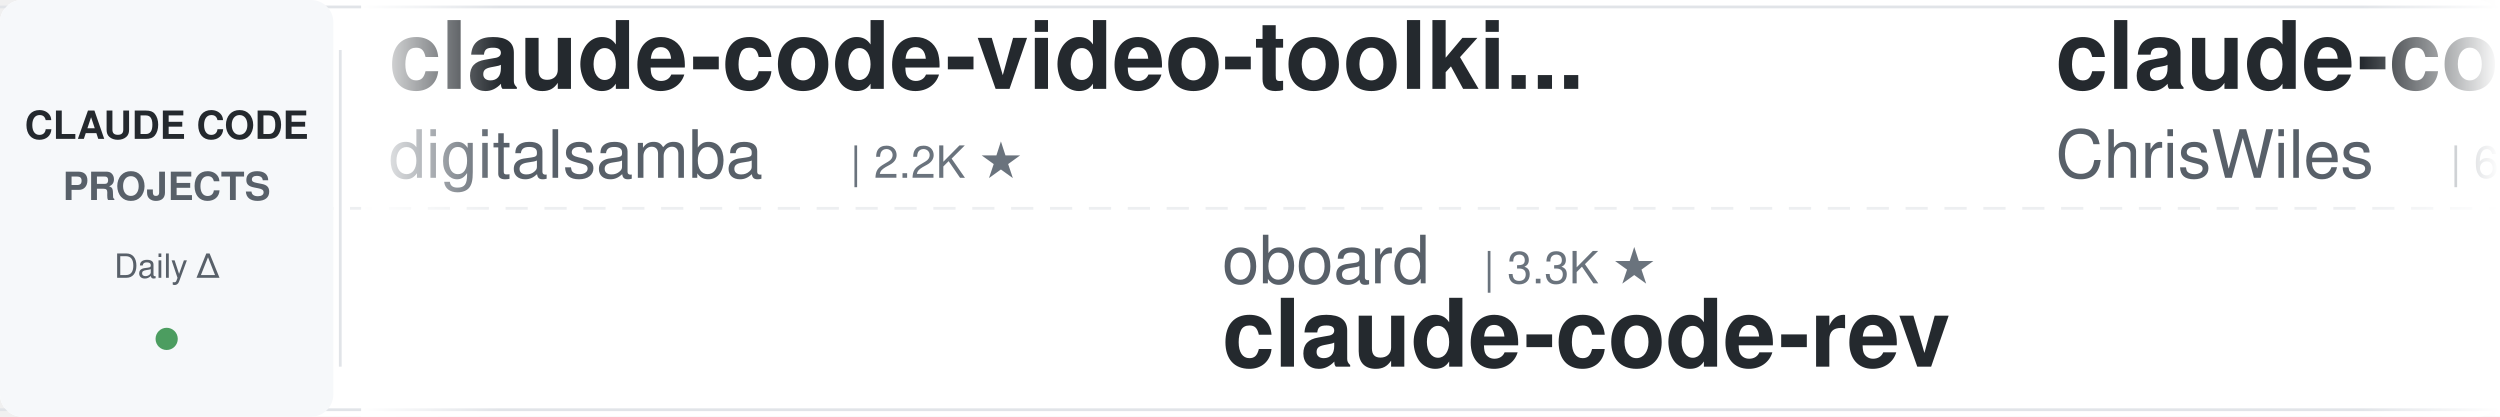
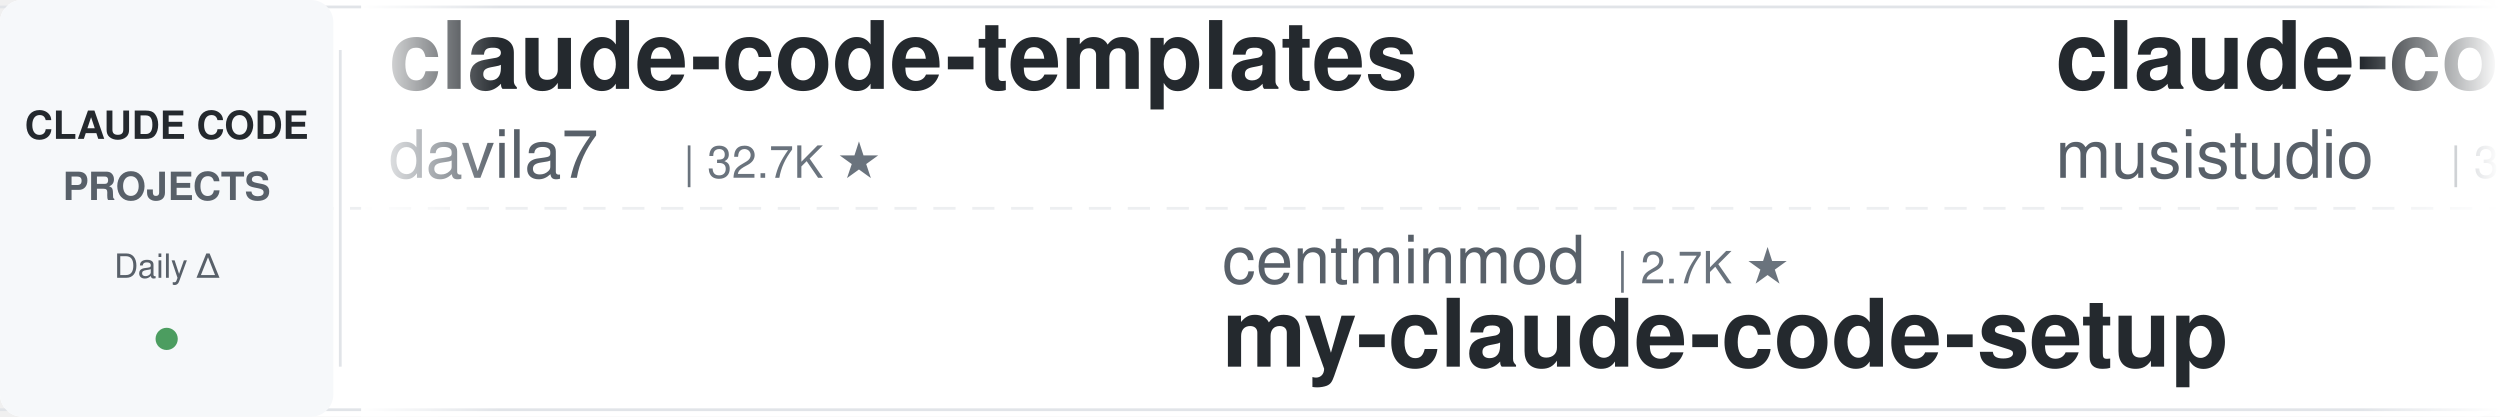
<svg xmlns="http://www.w3.org/2000/svg" width="900" height="150">
  <defs>
    <linearGradient id="leftFade" x1="0%" y1="0%" x2="100%" y2="0%">
      <stop offset="0%" style="stop-color:#ffffff;stop-opacity:1" />
      <stop offset="100%" style="stop-color:#ffffff;stop-opacity:0" />
    </linearGradient>
    <linearGradient id="rightFade" x1="0%" y1="0%" x2="100%" y2="0%">
      <stop offset="0%" style="stop-color:#ffffff;stop-opacity:0" />
      <stop offset="100%" style="stop-color:#ffffff;stop-opacity:1" />
    </linearGradient>
  </defs>
  <rect width="900" height="150" fill="#ffffff" rx="8" />
  <rect x="0" y="2" width="900" height="1" fill="#e1e4e8" />
  <rect x="0" y="147" width="900" height="1" fill="#e1e4e8" />
  <line x1="0" y1="75" x2="900" y2="75" stroke="#e1e4e8" stroke-width="1" stroke-dasharray="8 6" opacity="0.6" />
  <rect x="0" y="0" width="120" height="150" fill="#f6f8fa" rx="8" />
  <text x="60" y="50" font-family="-apple-system, BlinkMacSystemFont, 'Segoe UI', Helvetica, Arial, sans-serif" font-size="14" font-weight="600" fill="#24292e" text-anchor="middle">CLAUDE CODE</text>
  <text x="60" y="72" font-family="-apple-system, BlinkMacSystemFont, 'Segoe UI', Helvetica, Arial, sans-serif" font-size="14" font-weight="600" fill="#586069" text-anchor="middle">PROJECTS</text>
  <text x="60" y="100" font-family="-apple-system, BlinkMacSystemFont, 'Segoe UI', Helvetica, Arial, sans-serif" font-size="12" font-weight="500" fill="#586069" text-anchor="middle">Daily Δ</text>
  <circle cx="60" cy="122" r="4" fill="#22863a" opacity="0.8" />
  <rect x="122" y="18" width="1" height="114" fill="#e1e4e8" />
  <clipPath id="tickerClip">
    <rect x="130" y="0" width="770" height="150" />
  </clipPath>
  <g clip-path="url(#tickerClip)">
    <g id="tickerItems">
      <animateTransform attributeName="transform" attributeType="XML" type="translate" from="0 0" to="-3000 0" dur="54s" repeatCount="indefinite" />
      <g transform="translate(0, 0)">
-         <text x="140" y="32" font-family="-apple-system, BlinkMacSystemFont, 'Segoe UI', Helvetica, Arial, sans-serif" font-size="34" font-weight="600" fill="#24292e">claude-code-video-toolki...</text>
-         <text x="140" y="64" font-family="-apple-system, BlinkMacSystemFont, 'Segoe UI', Helvetica, Arial, sans-serif" font-size="24" font-weight="400" fill="#586069">digitalsamba</text>
-         <text x="306" y="64" font-family="-apple-system, BlinkMacSystemFont, 'Segoe UI', Helvetica, Arial, sans-serif" font-size="16" font-weight="500" fill="#6a737d">| 2.2K ★</text>
+         <text x="140" y="32" font-family="-apple-system, BlinkMacSystemFont, 'Segoe UI', Helvetica, Arial, sans-serif" font-size="34" font-weight="600" fill="#24292e">claude-code-templates</text>
+         <text x="140" y="64" font-family="-apple-system, BlinkMacSystemFont, 'Segoe UI', Helvetica, Arial, sans-serif" font-size="24" font-weight="400" fill="#586069">davila7</text>
+         <text x="246" y="64" font-family="-apple-system, BlinkMacSystemFont, 'Segoe UI', Helvetica, Arial, sans-serif" font-size="16" font-weight="500" fill="#6a737d">| 32.7K ★</text>
      </g>
      <g transform="translate(300, 0)">
-         <text x="140" y="102" font-family="-apple-system, BlinkMacSystemFont, 'Segoe UI', Helvetica, Arial, sans-serif" font-size="24" font-weight="400" fill="#586069">oboard</text>
-         <text x="234" y="102" font-family="-apple-system, BlinkMacSystemFont, 'Segoe UI', Helvetica, Arial, sans-serif" font-size="16" font-weight="500" fill="#6a737d">| 3.3K ★</text>
-         <text x="140" y="132" font-family="-apple-system, BlinkMacSystemFont, 'Segoe UI', Helvetica, Arial, sans-serif" font-size="34" font-weight="600" fill="#24292e">claude-code-rev</text>
+         <text x="140" y="102" font-family="-apple-system, BlinkMacSystemFont, 'Segoe UI', Helvetica, Arial, sans-serif" font-size="24" font-weight="400" fill="#586069">centminmod</text>
+         <text x="282" y="102" font-family="-apple-system, BlinkMacSystemFont, 'Segoe UI', Helvetica, Arial, sans-serif" font-size="16" font-weight="500" fill="#6a737d">| 2.7K ★</text>
+         <text x="140" y="132" font-family="-apple-system, BlinkMacSystemFont, 'Segoe UI', Helvetica, Arial, sans-serif" font-size="34" font-weight="600" fill="#24292e">my-claude-code-setup</text>
      </g>
      <g transform="translate(600, 0)">
-         <text x="140" y="32" font-family="-apple-system, BlinkMacSystemFont, 'Segoe UI', Helvetica, Arial, sans-serif" font-size="34" font-weight="600" fill="#24292e">claude-code-showcase</text>
-         <text x="140" y="64" font-family="-apple-system, BlinkMacSystemFont, 'Segoe UI', Helvetica, Arial, sans-serif" font-size="24" font-weight="400" fill="#586069">ChrisWiles</text>
-         <text x="282" y="64" font-family="-apple-system, BlinkMacSystemFont, 'Segoe UI', Helvetica, Arial, sans-serif" font-size="16" font-weight="500" fill="#6a737d">| 6.1K ★</text>
+         <text x="140" y="32" font-family="-apple-system, BlinkMacSystemFont, 'Segoe UI', Helvetica, Arial, sans-serif" font-size="34" font-weight="600" fill="#24292e">claude-code-router</text>
+         <text x="140" y="64" font-family="-apple-system, BlinkMacSystemFont, 'Segoe UI', Helvetica, Arial, sans-serif" font-size="24" font-weight="400" fill="#586069">musistudio</text>
+         <text x="282" y="64" font-family="-apple-system, BlinkMacSystemFont, 'Segoe UI', Helvetica, Arial, sans-serif" font-size="16" font-weight="500" fill="#6a737d">| 37.7K ★</text>
      </g>
      <g transform="translate(900, 0)">
-         <text x="140" y="102" font-family="-apple-system, BlinkMacSystemFont, 'Segoe UI', Helvetica, Arial, sans-serif" font-size="24" font-weight="400" fill="#586069">kodu-ai</text>
-         <text x="246" y="102" font-family="-apple-system, BlinkMacSystemFont, 'Segoe UI', Helvetica, Arial, sans-serif" font-size="16" font-weight="500" fill="#6a737d">| 5.2K ★</text>
-         <text x="140" y="132" font-family="-apple-system, BlinkMacSystemFont, 'Segoe UI', Helvetica, Arial, sans-serif" font-size="34" font-weight="600" fill="#24292e">claude-coder</text>
+         <text x="140" y="102" font-family="-apple-system, BlinkMacSystemFont, 'Segoe UI', Helvetica, Arial, sans-serif" font-size="24" font-weight="400" fill="#586069">Donchitos</text>
+         <text x="270" y="102" font-family="-apple-system, BlinkMacSystemFont, 'Segoe UI', Helvetica, Arial, sans-serif" font-size="16" font-weight="500" fill="#6a737d">| 26.6K ★</text>
+         <text x="140" y="132" font-family="-apple-system, BlinkMacSystemFont, 'Segoe UI', Helvetica, Arial, sans-serif" font-size="34" font-weight="600" fill="#24292e">Claude-Code-Game-Studios</text>
      </g>
      <g transform="translate(1200, 0)">
-         <text x="140" y="32" font-family="-apple-system, BlinkMacSystemFont, 'Segoe UI', Helvetica, Arial, sans-serif" font-size="34" font-weight="600" fill="#24292e">claude-code-system-promp...</text>
-         <text x="140" y="64" font-family="-apple-system, BlinkMacSystemFont, 'Segoe UI', Helvetica, Arial, sans-serif" font-size="24" font-weight="400" fill="#586069">Piebald-AI</text>
-         <text x="282" y="64" font-family="-apple-system, BlinkMacSystemFont, 'Segoe UI', Helvetica, Arial, sans-serif" font-size="16" font-weight="500" fill="#6a737d">| 12.9K ★</text>
+         <text x="140" y="32" font-family="-apple-system, BlinkMacSystemFont, 'Segoe UI', Helvetica, Arial, sans-serif" font-size="34" font-weight="600" fill="#24292e">claude-code-base-action</text>
+         <text x="140" y="64" font-family="-apple-system, BlinkMacSystemFont, 'Segoe UI', Helvetica, Arial, sans-serif" font-size="24" font-weight="400" fill="#586069">anthropics</text>
+         <text x="282" y="64" font-family="-apple-system, BlinkMacSystemFont, 'Segoe UI', Helvetica, Arial, sans-serif" font-size="16" font-weight="500" fill="#6a737d">| 1.0K ★</text>
      </g>
      <g transform="translate(1500, 0)">
-         <text x="140" y="102" font-family="-apple-system, BlinkMacSystemFont, 'Segoe UI', Helvetica, Arial, sans-serif" font-size="24" font-weight="400" fill="#586069">frankbria</text>
-         <text x="270" y="102" font-family="-apple-system, BlinkMacSystemFont, 'Segoe UI', Helvetica, Arial, sans-serif" font-size="16" font-weight="500" fill="#6a737d">| 9.7K ★</text>
-         <text x="140" y="132" font-family="-apple-system, BlinkMacSystemFont, 'Segoe UI', Helvetica, Arial, sans-serif" font-size="34" font-weight="600" fill="#24292e">ralph-claude-code</text>
+         <text x="140" y="102" font-family="-apple-system, BlinkMacSystemFont, 'Segoe UI', Helvetica, Arial, sans-serif" font-size="24" font-weight="400" fill="#586069">lintsinghua</text>
+         <text x="294" y="102" font-family="-apple-system, BlinkMacSystemFont, 'Segoe UI', Helvetica, Arial, sans-serif" font-size="16" font-weight="500" fill="#6a737d">| 4.3K ★</text>
+         <text x="140" y="132" font-family="-apple-system, BlinkMacSystemFont, 'Segoe UI', Helvetica, Arial, sans-serif" font-size="34" font-weight="600" fill="#24292e">claude-code-book</text>
      </g>
      <g transform="translate(1800, 0)">
-         <text x="140" y="32" font-family="-apple-system, BlinkMacSystemFont, 'Segoe UI', Helvetica, Arial, sans-serif" font-size="34" font-weight="600" fill="#24292e">system_prompts_leaks</text>
-         <text x="140" y="64" font-family="-apple-system, BlinkMacSystemFont, 'Segoe UI', Helvetica, Arial, sans-serif" font-size="24" font-weight="400" fill="#586069">asgeirtj</text>
-         <text x="258" y="64" font-family="-apple-system, BlinkMacSystemFont, 'Segoe UI', Helvetica, Arial, sans-serif" font-size="16" font-weight="500" fill="#6a737d">| 69.6K ★</text>
+         <text x="140" y="32" font-family="-apple-system, BlinkMacSystemFont, 'Segoe UI', Helvetica, Arial, sans-serif" font-size="34" font-weight="600" fill="#24292e">awesome-claude-code-suba...</text>
+         <text x="140" y="64" font-family="-apple-system, BlinkMacSystemFont, 'Segoe UI', Helvetica, Arial, sans-serif" font-size="24" font-weight="400" fill="#586069">VoltAgent</text>
+         <text x="270" y="64" font-family="-apple-system, BlinkMacSystemFont, 'Segoe UI', Helvetica, Arial, sans-serif" font-size="16" font-weight="500" fill="#6a737d">| 25.7K ★</text>
      </g>
      <g transform="translate(2100, 0)">
-         <text x="140" y="102" font-family="-apple-system, BlinkMacSystemFont, 'Segoe UI', Helvetica, Arial, sans-serif" font-size="24" font-weight="400" fill="#586069">darcyegb</text>
-         <text x="258" y="102" font-family="-apple-system, BlinkMacSystemFont, 'Segoe UI', Helvetica, Arial, sans-serif" font-size="16" font-weight="500" fill="#6a737d">| 777 ★</text>
-         <text x="140" y="132" font-family="-apple-system, BlinkMacSystemFont, 'Segoe UI', Helvetica, Arial, sans-serif" font-size="34" font-weight="600" fill="#24292e">ClaudeCodeAgents</text>
+         <text x="140" y="102" font-family="-apple-system, BlinkMacSystemFont, 'Segoe UI', Helvetica, Arial, sans-serif" font-size="24" font-weight="400" fill="#586069">huangjia2019</text>
+         <text x="306" y="102" font-family="-apple-system, BlinkMacSystemFont, 'Segoe UI', Helvetica, Arial, sans-serif" font-size="16" font-weight="500" fill="#6a737d">| 1.1K ★</text>
+         <text x="140" y="132" font-family="-apple-system, BlinkMacSystemFont, 'Segoe UI', Helvetica, Arial, sans-serif" font-size="34" font-weight="600" fill="#24292e">claude-code-engineering</text>
      </g>
      <g transform="translate(2400, 0)">
-         <text x="140" y="32" font-family="-apple-system, BlinkMacSystemFont, 'Segoe UI', Helvetica, Arial, sans-serif" font-size="34" font-weight="600" fill="#24292e">arcads-claude-code</text>
-         <text x="140" y="64" font-family="-apple-system, BlinkMacSystemFont, 'Segoe UI', Helvetica, Arial, sans-serif" font-size="24" font-weight="400" fill="#586069">krusemediallc</text>
-         <text x="318" y="64" font-family="-apple-system, BlinkMacSystemFont, 'Segoe UI', Helvetica, Arial, sans-serif" font-size="16" font-weight="500" fill="#6a737d">| 1.6K ★</text>
+         <text x="140" y="32" font-family="-apple-system, BlinkMacSystemFont, 'Segoe UI', Helvetica, Arial, sans-serif" font-size="34" font-weight="600" fill="#24292e">claude-code-local</text>
+         <text x="140" y="64" font-family="-apple-system, BlinkMacSystemFont, 'Segoe UI', Helvetica, Arial, sans-serif" font-size="24" font-weight="400" fill="#586069">nicedreamzapp</text>
+         <text x="318" y="64" font-family="-apple-system, BlinkMacSystemFont, 'Segoe UI', Helvetica, Arial, sans-serif" font-size="16" font-weight="500" fill="#6a737d">| 3.4K ★</text>
      </g>
      <g transform="translate(2700, 0)">
-         <text x="140" y="102" font-family="-apple-system, BlinkMacSystemFont, 'Segoe UI', Helvetica, Arial, sans-serif" font-size="24" font-weight="400" fill="#586069">anthropics</text>
-         <text x="282" y="102" font-family="-apple-system, BlinkMacSystemFont, 'Segoe UI', Helvetica, Arial, sans-serif" font-size="16" font-weight="500" fill="#6a737d">| 6.4K ★</text>
-         <text x="140" y="132" font-family="-apple-system, BlinkMacSystemFont, 'Segoe UI', Helvetica, Arial, sans-serif" font-size="34" font-weight="600" fill="#24292e">claude-code-security-rev...</text>
+         <text x="140" y="102" font-family="-apple-system, BlinkMacSystemFont, 'Segoe UI', Helvetica, Arial, sans-serif" font-size="24" font-weight="400" fill="#586069">Windy3f3f3f3f</text>
+         <text x="318" y="102" font-family="-apple-system, BlinkMacSystemFont, 'Segoe UI', Helvetica, Arial, sans-serif" font-size="16" font-weight="500" fill="#6a737d">| 2.8K ★</text>
+         <text x="140" y="132" font-family="-apple-system, BlinkMacSystemFont, 'Segoe UI', Helvetica, Arial, sans-serif" font-size="34" font-weight="600" fill="#24292e">claude-code-from-scratch</text>
      </g>
      <g transform="translate(3000, 0)">
-         <text x="140" y="32" font-family="-apple-system, BlinkMacSystemFont, 'Segoe UI', Helvetica, Arial, sans-serif" font-size="34" font-weight="600" fill="#24292e">claude-code-video-toolki...</text>
-         <text x="140" y="64" font-family="-apple-system, BlinkMacSystemFont, 'Segoe UI', Helvetica, Arial, sans-serif" font-size="24" font-weight="400" fill="#586069">digitalsamba</text>
-         <text x="306" y="64" font-family="-apple-system, BlinkMacSystemFont, 'Segoe UI', Helvetica, Arial, sans-serif" font-size="16" font-weight="500" fill="#6a737d">| 2.2K ★</text>
+         <text x="140" y="32" font-family="-apple-system, BlinkMacSystemFont, 'Segoe UI', Helvetica, Arial, sans-serif" font-size="34" font-weight="600" fill="#24292e">claude-code-templates</text>
+         <text x="140" y="64" font-family="-apple-system, BlinkMacSystemFont, 'Segoe UI', Helvetica, Arial, sans-serif" font-size="24" font-weight="400" fill="#586069">davila7</text>
+         <text x="246" y="64" font-family="-apple-system, BlinkMacSystemFont, 'Segoe UI', Helvetica, Arial, sans-serif" font-size="16" font-weight="500" fill="#6a737d">| 32.7K ★</text>
      </g>
      <g transform="translate(3300, 0)">
-         <text x="140" y="102" font-family="-apple-system, BlinkMacSystemFont, 'Segoe UI', Helvetica, Arial, sans-serif" font-size="24" font-weight="400" fill="#586069">oboard</text>
-         <text x="234" y="102" font-family="-apple-system, BlinkMacSystemFont, 'Segoe UI', Helvetica, Arial, sans-serif" font-size="16" font-weight="500" fill="#6a737d">| 3.3K ★</text>
-         <text x="140" y="132" font-family="-apple-system, BlinkMacSystemFont, 'Segoe UI', Helvetica, Arial, sans-serif" font-size="34" font-weight="600" fill="#24292e">claude-code-rev</text>
+         <text x="140" y="102" font-family="-apple-system, BlinkMacSystemFont, 'Segoe UI', Helvetica, Arial, sans-serif" font-size="24" font-weight="400" fill="#586069">centminmod</text>
+         <text x="282" y="102" font-family="-apple-system, BlinkMacSystemFont, 'Segoe UI', Helvetica, Arial, sans-serif" font-size="16" font-weight="500" fill="#6a737d">| 2.7K ★</text>
+         <text x="140" y="132" font-family="-apple-system, BlinkMacSystemFont, 'Segoe UI', Helvetica, Arial, sans-serif" font-size="34" font-weight="600" fill="#24292e">my-claude-code-setup</text>
      </g>
      <g transform="translate(3600, 0)">
-         <text x="140" y="32" font-family="-apple-system, BlinkMacSystemFont, 'Segoe UI', Helvetica, Arial, sans-serif" font-size="34" font-weight="600" fill="#24292e">claude-code-showcase</text>
-         <text x="140" y="64" font-family="-apple-system, BlinkMacSystemFont, 'Segoe UI', Helvetica, Arial, sans-serif" font-size="24" font-weight="400" fill="#586069">ChrisWiles</text>
-         <text x="282" y="64" font-family="-apple-system, BlinkMacSystemFont, 'Segoe UI', Helvetica, Arial, sans-serif" font-size="16" font-weight="500" fill="#6a737d">| 6.1K ★</text>
+         <text x="140" y="32" font-family="-apple-system, BlinkMacSystemFont, 'Segoe UI', Helvetica, Arial, sans-serif" font-size="34" font-weight="600" fill="#24292e">claude-code-router</text>
+         <text x="140" y="64" font-family="-apple-system, BlinkMacSystemFont, 'Segoe UI', Helvetica, Arial, sans-serif" font-size="24" font-weight="400" fill="#586069">musistudio</text>
+         <text x="282" y="64" font-family="-apple-system, BlinkMacSystemFont, 'Segoe UI', Helvetica, Arial, sans-serif" font-size="16" font-weight="500" fill="#6a737d">| 37.7K ★</text>
      </g>
      <g transform="translate(3900, 0)">
-         <text x="140" y="102" font-family="-apple-system, BlinkMacSystemFont, 'Segoe UI', Helvetica, Arial, sans-serif" font-size="24" font-weight="400" fill="#586069">kodu-ai</text>
-         <text x="246" y="102" font-family="-apple-system, BlinkMacSystemFont, 'Segoe UI', Helvetica, Arial, sans-serif" font-size="16" font-weight="500" fill="#6a737d">| 5.2K ★</text>
-         <text x="140" y="132" font-family="-apple-system, BlinkMacSystemFont, 'Segoe UI', Helvetica, Arial, sans-serif" font-size="34" font-weight="600" fill="#24292e">claude-coder</text>
+         <text x="140" y="102" font-family="-apple-system, BlinkMacSystemFont, 'Segoe UI', Helvetica, Arial, sans-serif" font-size="24" font-weight="400" fill="#586069">Donchitos</text>
+         <text x="270" y="102" font-family="-apple-system, BlinkMacSystemFont, 'Segoe UI', Helvetica, Arial, sans-serif" font-size="16" font-weight="500" fill="#6a737d">| 26.6K ★</text>
+         <text x="140" y="132" font-family="-apple-system, BlinkMacSystemFont, 'Segoe UI', Helvetica, Arial, sans-serif" font-size="34" font-weight="600" fill="#24292e">Claude-Code-Game-Studios</text>
      </g>
    </g>
  </g>
  <rect x="130" y="0" width="50" height="150" fill="url(#leftFade)" />
  <rect x="850" y="0" width="50" height="150" fill="url(#rightFade)" />
</svg>
